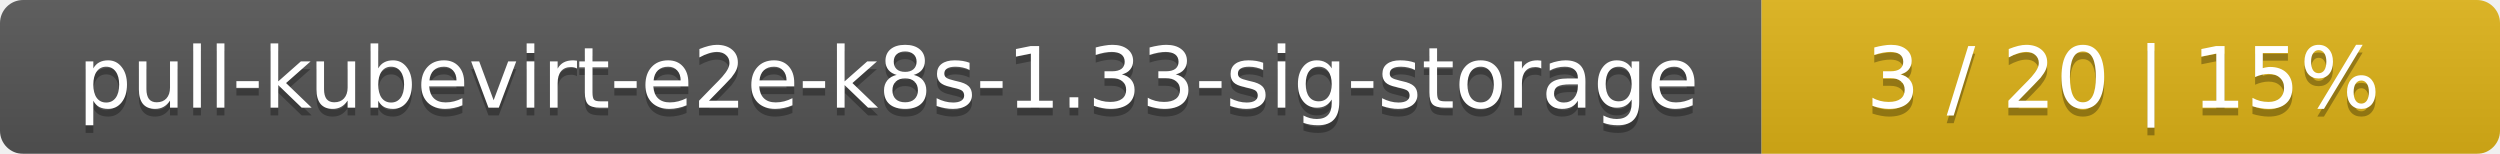
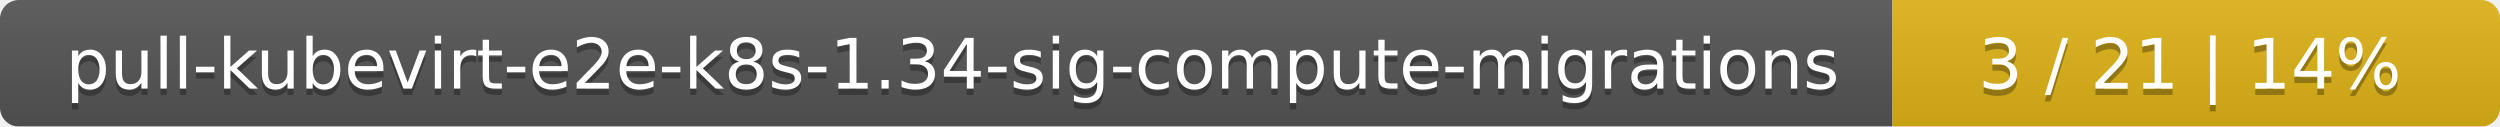
- <svg xmlns="http://www.w3.org/2000/svg" width="325" height="20">
+ <svg xmlns="http://www.w3.org/2000/svg" width="395" height="20">
  <linearGradient id="smooth" x2="0" y2="100%">
    <stop offset="0" stop-color="#bbb" stop-opacity=".1" />
    <stop offset="1" stop-opacity=".1" />
  </linearGradient>
  <mask id="round">
-     <rect width="325" height="20" rx="3" fill="#fff" />
+     <rect width="395" height="20" rx="3" fill="#fff" />
  </mask>
  <g mask="url(#round)">
-     <rect width="229" height="20" fill="#555" />
-     <rect x="229" width="96" height="20" fill="#dfb317" />
-     <rect width="325" height="20" fill="url(#smooth)" />
+     <rect width="299" height="20" fill="#555" />
+     <rect x="299" width="96" height="20" fill="#dfb317" />
+     <rect width="395" height="20" fill="url(#smooth)" />
  </g>
  <g fill="#fff" text-anchor="middle" font-family="DejaVu Sans,Verdana,Geneva,sans-serif" font-size="11">
-     <text x="115.5" y="15" fill="#010101" fill-opacity=".3">pull-kubevirt-e2e-k8s-1.33-sig-storage</text>
-     <text x="115.5" y="14">pull-kubevirt-e2e-k8s-1.33-sig-storage</text>
-     <text x="276" y="15" fill="#010101" fill-opacity=".3">3 / 20    |    15%</text>
-     <text x="276" y="14">3 / 20    |    15%</text>
+     <text x="150.5" y="15" fill="#010101" fill-opacity=".3">pull-kubevirt-e2e-k8s-1.34-sig-compute-migrations</text>
+     <text x="150.5" y="14">pull-kubevirt-e2e-k8s-1.34-sig-compute-migrations</text>
+     <text x="346" y="15" fill="#010101" fill-opacity=".3">3 / 21    |    14%</text>
+     <text x="346" y="14">3 / 21    |    14%</text>
  </g>
</svg>
